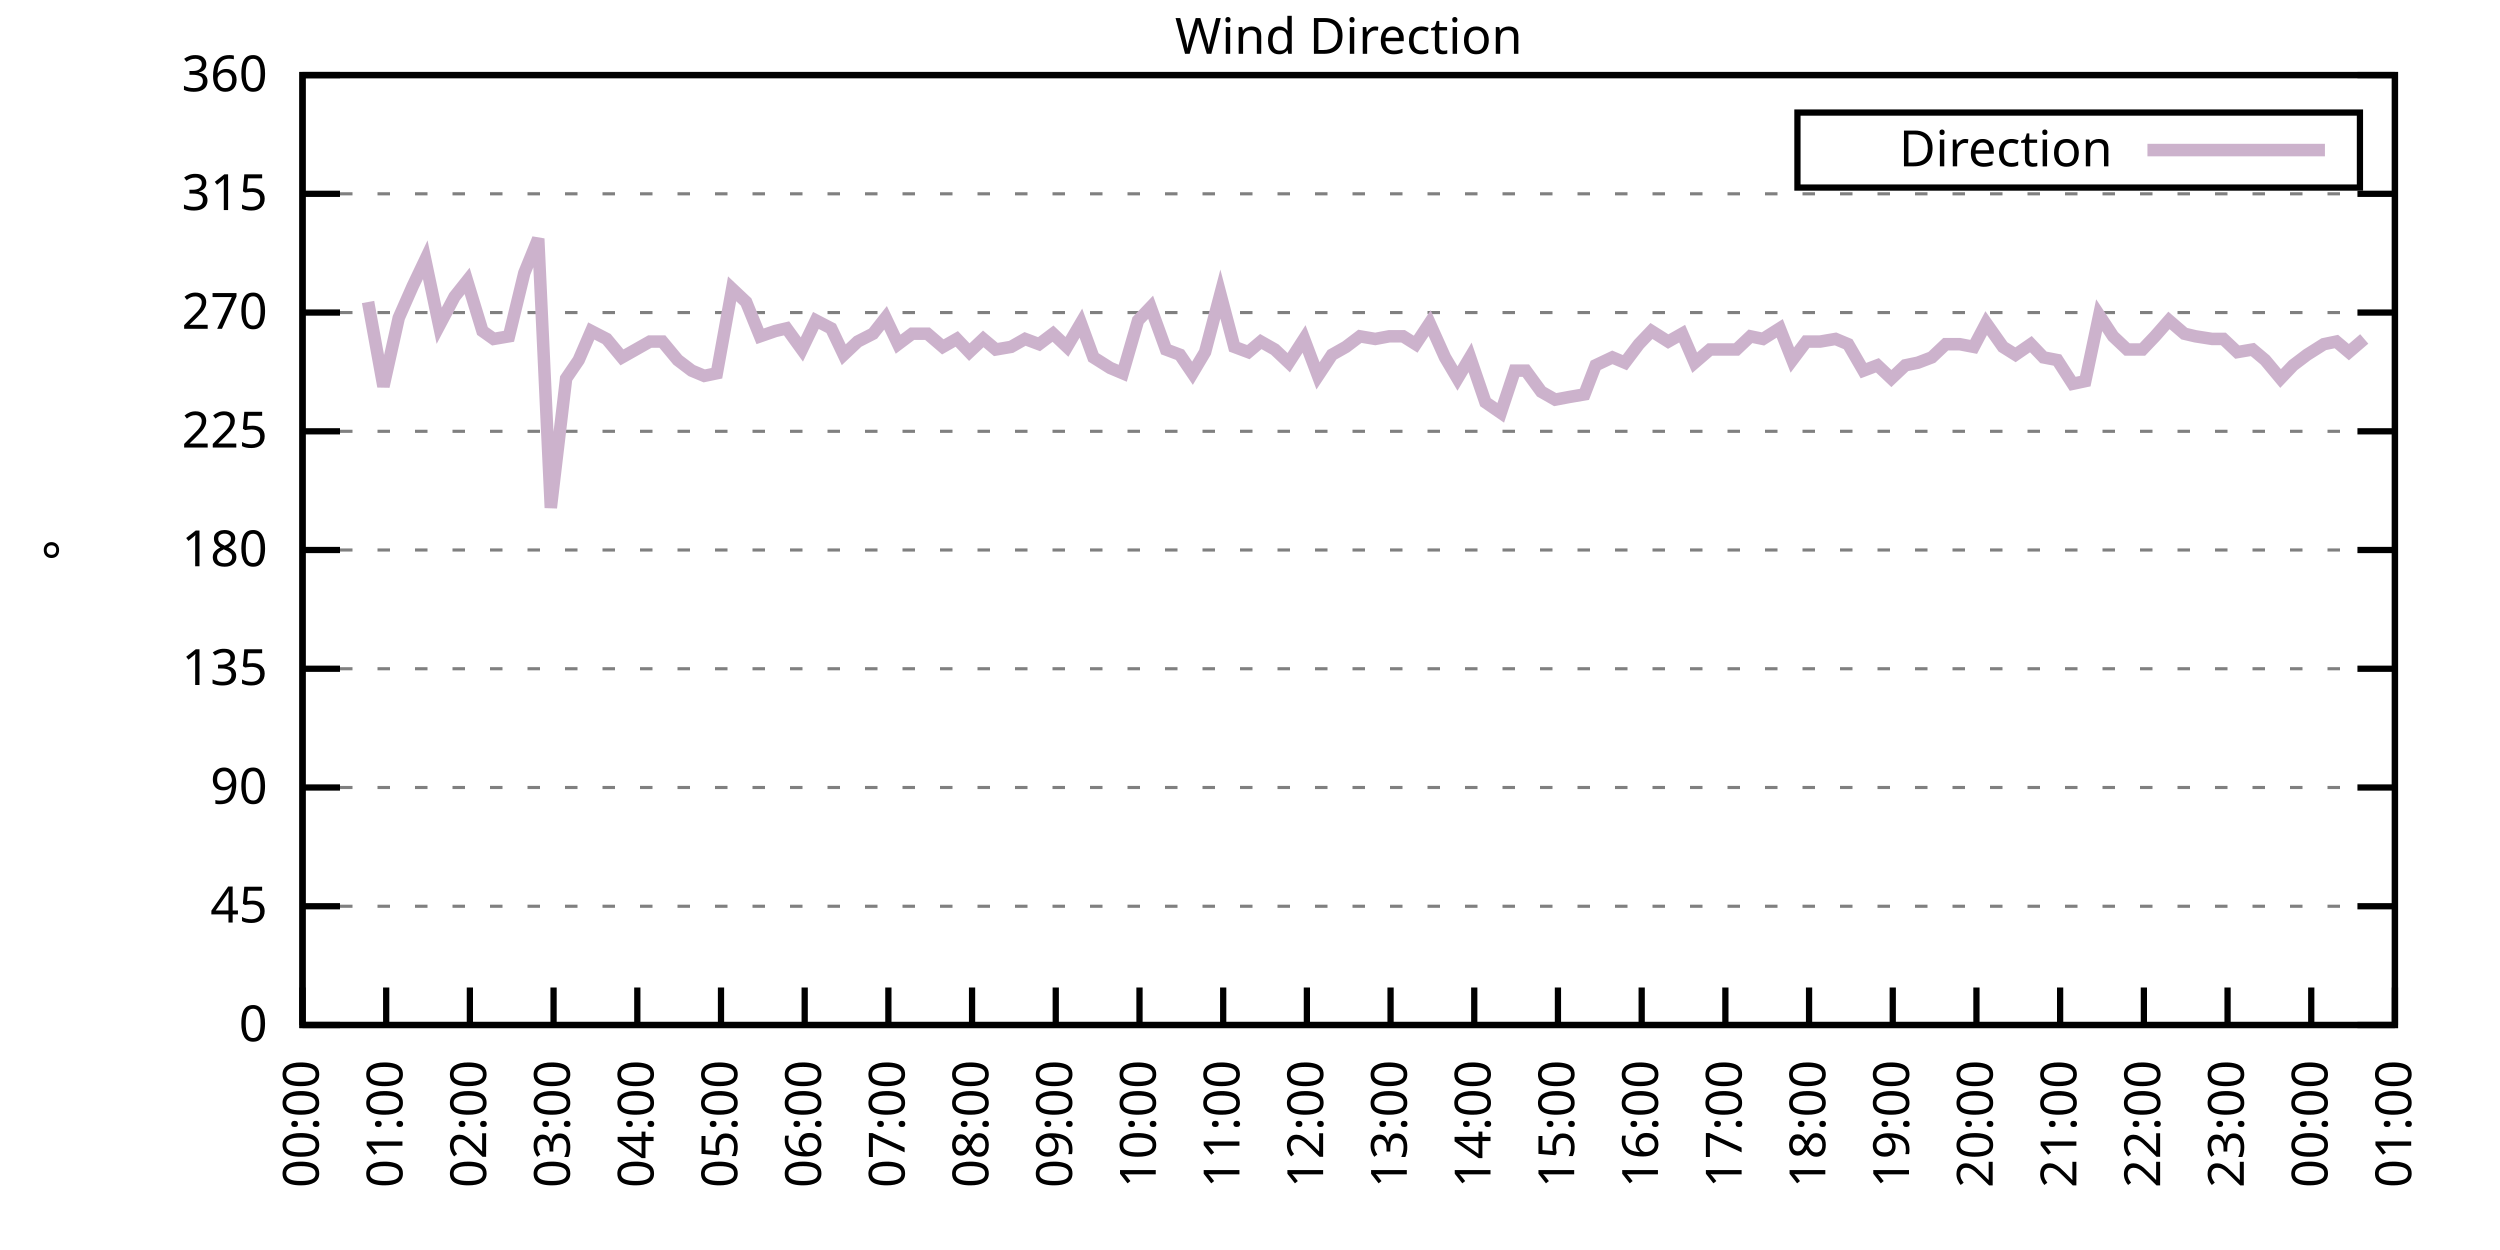
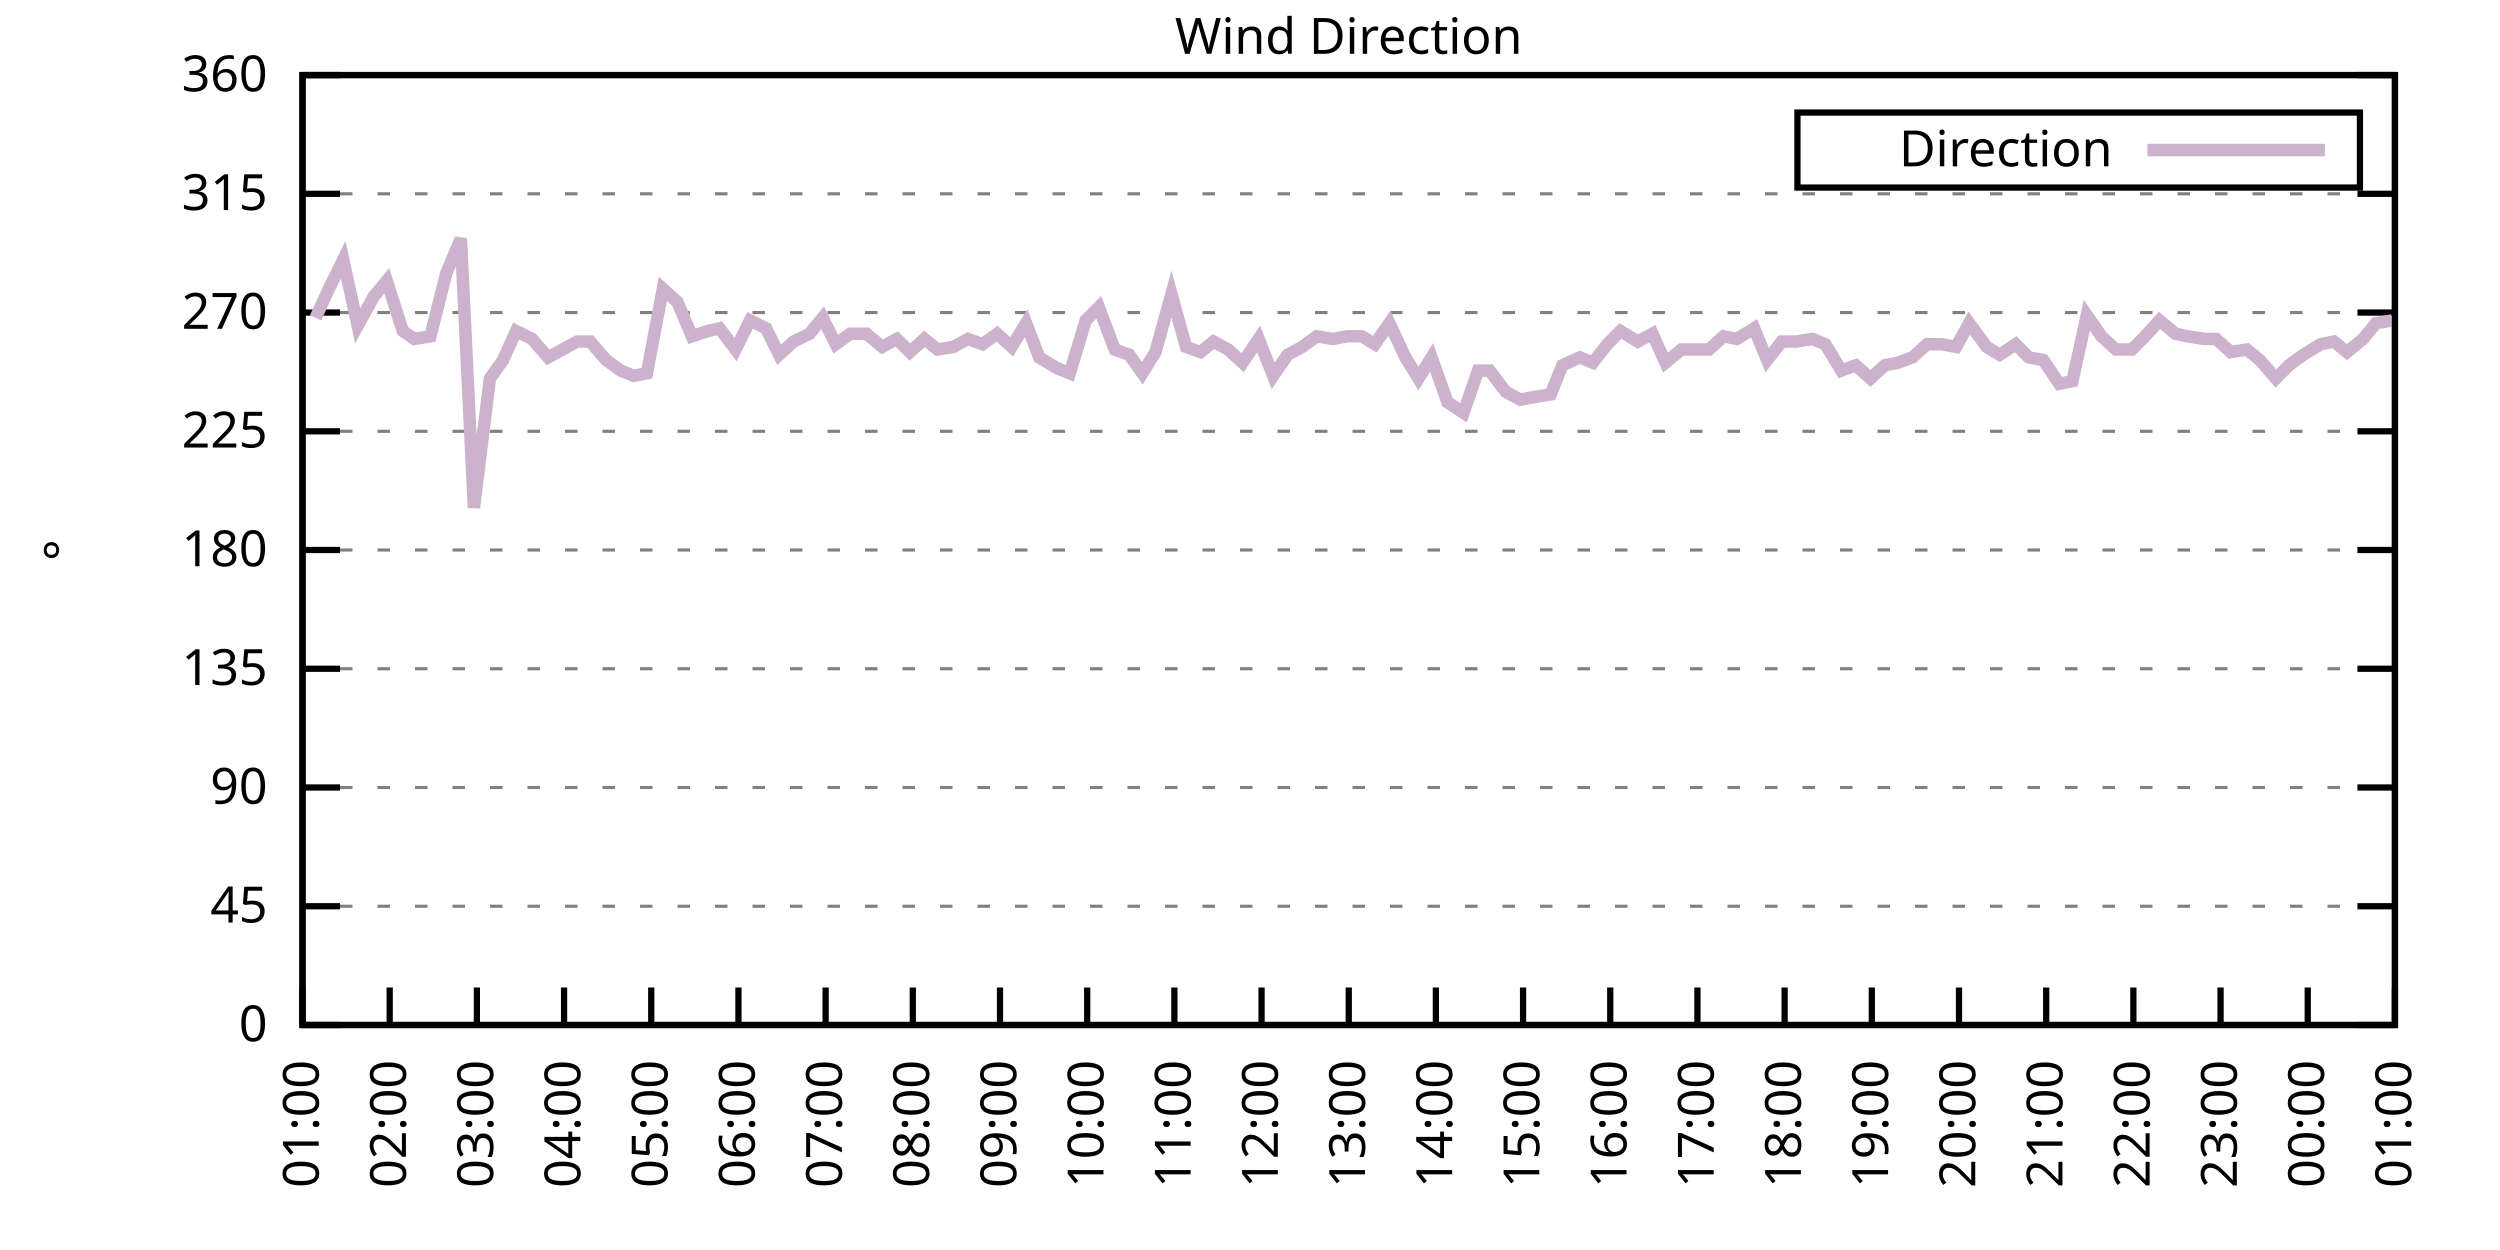
<svg xmlns="http://www.w3.org/2000/svg" xmlns:xlink="http://www.w3.org/1999/xlink" width="400" height="200" viewBox="0 0 400 200">
  <g id="gnuplot_canvas">
    <rect x="0" y="0" width="400" height="200" fill="none" />
    <defs>
      <circle id="gpDot" r="0.5" stroke-width="0.5" stroke="currentColor" />
      <path id="gpPt0" stroke-width="0.333" stroke="currentColor" d="M-1,0 h2 M0,-1 v2" />
      <path id="gpPt1" stroke-width="0.333" stroke="currentColor" d="M-1,-1 L1,1 M1,-1 L-1,1" />
      <path id="gpPt2" stroke-width="0.333" stroke="currentColor" d="M-1,0 L1,0 M0,-1 L0,1 M-1,-1 L1,1 M-1,1 L1,-1" />
      <rect id="gpPt3" stroke-width="0.333" stroke="currentColor" x="-1" y="-1" width="2" height="2" />
      <rect id="gpPt4" stroke-width="0.333" stroke="currentColor" fill="currentColor" x="-1" y="-1" width="2" height="2" />
      <circle id="gpPt5" stroke-width="0.333" stroke="currentColor" cx="0" cy="0" r="1" />
      <use xlink:href="#gpPt5" id="gpPt6" fill="currentColor" stroke="none" />
      <path id="gpPt7" stroke-width="0.333" stroke="currentColor" d="M0,-1.33 L-1.33,0.67 L1.33,0.67 z" />
      <use xlink:href="#gpPt7" id="gpPt8" fill="currentColor" stroke="none" />
      <use xlink:href="#gpPt7" id="gpPt9" stroke="currentColor" transform="rotate(180)" />
      <use xlink:href="#gpPt9" id="gpPt10" fill="currentColor" stroke="none" />
      <use xlink:href="#gpPt3" id="gpPt11" stroke="currentColor" transform="rotate(45)" />
      <use xlink:href="#gpPt11" id="gpPt12" fill="currentColor" stroke="none" />
      <path id="gpPt13" stroke-width="0.333" stroke="currentColor" d="M0,1.330 L1.265,0.411 L0.782,-1.067 L-0.782,-1.076 L-1.265,0.411 z" />
      <use xlink:href="#gpPt13" id="gpPt14" fill="currentColor" stroke="none" />
      <filter id="textbox" filterUnits="objectBoundingBox" x="0" y="0" height="1" width="1">
        <feFlood flood-color="white" flood-opacity="1" result="bgnd" />
        <feComposite in="SourceGraphic" in2="bgnd" operator="atop" />
      </filter>
      <filter id="greybox" filterUnits="objectBoundingBox" x="0" y="0" height="1" width="1">
        <feFlood flood-color="lightgrey" flood-opacity="1" result="grey" />
        <feComposite in="SourceGraphic" in2="grey" operator="atop" />
      </filter>
    </defs>
    <g fill="none" color="white" stroke="currentColor" stroke-width="1.00" stroke-linecap="butt" stroke-linejoin="miter">
</g>
    <g fill="none" color="black" stroke="currentColor" stroke-width="1.00" stroke-linecap="butt" stroke-linejoin="miter">
      <g stroke="none" shape-rendering="crispEdges">
        <polygon fill="rgb(255, 255, 255)" points="48.40,164.00 383.18,164.00 383.18,12.02 48.40,12.02 " />
      </g>
    </g>
    <g fill="none" color="black" stroke="currentColor" stroke-width="1.00" stroke-linecap="butt" stroke-linejoin="miter">
</g>
    <g fill="none" color="black" stroke="black" stroke-width="0.50" stroke-linecap="butt" stroke-linejoin="miter">
</g>
    <g fill="none" color="gray" stroke="currentColor" stroke-width="0.50" stroke-linecap="butt" stroke-linejoin="miter">
      <path stroke="gray" stroke-dasharray="2,4" class="gridline" d="M48.40,164.00 L383.19,164.00  " />
    </g>
    <g fill="none" color="gray" stroke="gray" stroke-width="1.00" stroke-linecap="butt" stroke-linejoin="miter">
</g>
    <g fill="none" color="black" stroke="currentColor" stroke-width="1.00" stroke-linecap="butt" stroke-linejoin="miter">
      <path stroke="black" d="M48.40,164.00 L54.40,164.00 M383.19,164.00 L377.19,164.00  " />
      <g transform="translate(42.80,166.60)" stroke="none" fill="black" font-family="Sans" font-size="8.00" text-anchor="end">
        <text>
          <tspan font-family="Sans"> 0</tspan>
        </text>
      </g>
    </g>
    <g fill="none" color="black" stroke="currentColor" stroke-width="1.00" stroke-linecap="butt" stroke-linejoin="miter">
</g>
    <g fill="none" color="black" stroke="black" stroke-width="0.50" stroke-linecap="butt" stroke-linejoin="miter">
</g>
    <g fill="none" color="gray" stroke="currentColor" stroke-width="0.50" stroke-linecap="butt" stroke-linejoin="miter">
      <path stroke="gray" stroke-dasharray="2,4" class="gridline" d="M48.40,145.00 L383.19,145.00  " />
    </g>
    <g fill="none" color="gray" stroke="gray" stroke-width="1.00" stroke-linecap="butt" stroke-linejoin="miter">
</g>
    <g fill="none" color="black" stroke="currentColor" stroke-width="1.00" stroke-linecap="butt" stroke-linejoin="miter">
      <path stroke="black" d="M48.40,145.00 L54.40,145.00 M383.19,145.00 L377.19,145.00  " />
      <g transform="translate(42.80,147.60)" stroke="none" fill="black" font-family="Sans" font-size="8.00" text-anchor="end">
        <text>
          <tspan font-family="Sans"> 45</tspan>
        </text>
      </g>
    </g>
    <g fill="none" color="black" stroke="currentColor" stroke-width="1.00" stroke-linecap="butt" stroke-linejoin="miter">
</g>
    <g fill="none" color="black" stroke="black" stroke-width="0.50" stroke-linecap="butt" stroke-linejoin="miter">
</g>
    <g fill="none" color="gray" stroke="currentColor" stroke-width="0.50" stroke-linecap="butt" stroke-linejoin="miter">
      <path stroke="gray" stroke-dasharray="2,4" class="gridline" d="M48.40,126.00 L383.19,126.00  " />
    </g>
    <g fill="none" color="gray" stroke="gray" stroke-width="1.00" stroke-linecap="butt" stroke-linejoin="miter">
</g>
    <g fill="none" color="black" stroke="currentColor" stroke-width="1.00" stroke-linecap="butt" stroke-linejoin="miter">
      <path stroke="black" d="M48.40,126.00 L54.40,126.00 M383.19,126.00 L377.19,126.00  " />
      <g transform="translate(42.80,128.60)" stroke="none" fill="black" font-family="Sans" font-size="8.00" text-anchor="end">
        <text>
          <tspan font-family="Sans"> 90</tspan>
        </text>
      </g>
    </g>
    <g fill="none" color="black" stroke="currentColor" stroke-width="1.00" stroke-linecap="butt" stroke-linejoin="miter">
</g>
    <g fill="none" color="black" stroke="black" stroke-width="0.50" stroke-linecap="butt" stroke-linejoin="miter">
</g>
    <g fill="none" color="gray" stroke="currentColor" stroke-width="0.50" stroke-linecap="butt" stroke-linejoin="miter">
      <path stroke="gray" stroke-dasharray="2,4" class="gridline" d="M48.40,107.00 L383.19,107.00  " />
    </g>
    <g fill="none" color="gray" stroke="gray" stroke-width="1.00" stroke-linecap="butt" stroke-linejoin="miter">
</g>
    <g fill="none" color="black" stroke="currentColor" stroke-width="1.00" stroke-linecap="butt" stroke-linejoin="miter">
      <path stroke="black" d="M48.40,107.00 L54.40,107.00 M383.19,107.00 L377.19,107.00  " />
      <g transform="translate(42.80,109.60)" stroke="none" fill="black" font-family="Sans" font-size="8.00" text-anchor="end">
        <text>
          <tspan font-family="Sans"> 135</tspan>
        </text>
      </g>
    </g>
    <g fill="none" color="black" stroke="currentColor" stroke-width="1.00" stroke-linecap="butt" stroke-linejoin="miter">
</g>
    <g fill="none" color="black" stroke="black" stroke-width="0.50" stroke-linecap="butt" stroke-linejoin="miter">
</g>
    <g fill="none" color="gray" stroke="currentColor" stroke-width="0.50" stroke-linecap="butt" stroke-linejoin="miter">
      <path stroke="gray" stroke-dasharray="2,4" class="gridline" d="M48.40,88.00 L383.19,88.00  " />
    </g>
    <g fill="none" color="gray" stroke="gray" stroke-width="1.00" stroke-linecap="butt" stroke-linejoin="miter">
</g>
    <g fill="none" color="black" stroke="currentColor" stroke-width="1.00" stroke-linecap="butt" stroke-linejoin="miter">
      <path stroke="black" d="M48.40,88.00 L54.40,88.00 M383.19,88.00 L377.19,88.00  " />
      <g transform="translate(42.80,90.60)" stroke="none" fill="black" font-family="Sans" font-size="8.00" text-anchor="end">
        <text>
          <tspan font-family="Sans"> 180</tspan>
        </text>
      </g>
    </g>
    <g fill="none" color="black" stroke="currentColor" stroke-width="1.00" stroke-linecap="butt" stroke-linejoin="miter">
</g>
    <g fill="none" color="black" stroke="black" stroke-width="0.50" stroke-linecap="butt" stroke-linejoin="miter">
</g>
    <g fill="none" color="gray" stroke="currentColor" stroke-width="0.50" stroke-linecap="butt" stroke-linejoin="miter">
      <path stroke="gray" stroke-dasharray="2,4" class="gridline" d="M48.40,69.01 L383.19,69.01  " />
    </g>
    <g fill="none" color="gray" stroke="gray" stroke-width="1.00" stroke-linecap="butt" stroke-linejoin="miter">
</g>
    <g fill="none" color="black" stroke="currentColor" stroke-width="1.00" stroke-linecap="butt" stroke-linejoin="miter">
      <path stroke="black" d="M48.40,69.01 L54.40,69.01 M383.19,69.01 L377.19,69.01  " />
      <g transform="translate(42.80,71.61)" stroke="none" fill="black" font-family="Sans" font-size="8.00" text-anchor="end">
        <text>
          <tspan font-family="Sans"> 225</tspan>
        </text>
      </g>
    </g>
    <g fill="none" color="black" stroke="currentColor" stroke-width="1.00" stroke-linecap="butt" stroke-linejoin="miter">
</g>
    <g fill="none" color="black" stroke="black" stroke-width="0.50" stroke-linecap="butt" stroke-linejoin="miter">
</g>
    <g fill="none" color="gray" stroke="currentColor" stroke-width="0.50" stroke-linecap="butt" stroke-linejoin="miter">
      <path stroke="gray" stroke-dasharray="2,4" class="gridline" d="M48.40,50.01 L383.19,50.01  " />
    </g>
    <g fill="none" color="gray" stroke="gray" stroke-width="1.00" stroke-linecap="butt" stroke-linejoin="miter">
</g>
    <g fill="none" color="black" stroke="currentColor" stroke-width="1.00" stroke-linecap="butt" stroke-linejoin="miter">
      <path stroke="black" d="M48.40,50.01 L54.40,50.01 M383.19,50.01 L377.19,50.01  " />
      <g transform="translate(42.80,52.61)" stroke="none" fill="black" font-family="Sans" font-size="8.00" text-anchor="end">
        <text>
          <tspan font-family="Sans"> 270</tspan>
        </text>
      </g>
    </g>
    <g fill="none" color="black" stroke="currentColor" stroke-width="1.00" stroke-linecap="butt" stroke-linejoin="miter">
</g>
    <g fill="none" color="black" stroke="black" stroke-width="0.50" stroke-linecap="butt" stroke-linejoin="miter">
</g>
    <g fill="none" color="gray" stroke="currentColor" stroke-width="0.50" stroke-linecap="butt" stroke-linejoin="miter">
      <path stroke="gray" stroke-dasharray="2,4" class="gridline" d="M48.40,31.01 L383.19,31.01  " />
    </g>
    <g fill="none" color="gray" stroke="gray" stroke-width="1.00" stroke-linecap="butt" stroke-linejoin="miter">
</g>
    <g fill="none" color="black" stroke="currentColor" stroke-width="1.00" stroke-linecap="butt" stroke-linejoin="miter">
      <path stroke="black" d="M48.40,31.01 L54.40,31.01 M383.19,31.01 L377.19,31.01  " />
      <g transform="translate(42.80,33.61)" stroke="none" fill="black" font-family="Sans" font-size="8.00" text-anchor="end">
        <text>
          <tspan font-family="Sans"> 315</tspan>
        </text>
      </g>
    </g>
    <g fill="none" color="black" stroke="currentColor" stroke-width="1.00" stroke-linecap="butt" stroke-linejoin="miter">
</g>
    <g fill="none" color="black" stroke="black" stroke-width="0.50" stroke-linecap="butt" stroke-linejoin="miter">
</g>
    <g fill="none" color="gray" stroke="currentColor" stroke-width="0.50" stroke-linecap="butt" stroke-linejoin="miter">
      <path stroke="gray" stroke-dasharray="2,4" class="gridline" d="M48.40,12.01 L383.19,12.01  " />
    </g>
    <g fill="none" color="gray" stroke="gray" stroke-width="1.00" stroke-linecap="butt" stroke-linejoin="miter">
</g>
    <g fill="none" color="black" stroke="currentColor" stroke-width="1.00" stroke-linecap="butt" stroke-linejoin="miter">
      <path stroke="black" d="M48.40,12.01 L54.40,12.01 M383.19,12.01 L377.19,12.01  " />
      <g transform="translate(42.80,14.61)" stroke="none" fill="black" font-family="Sans" font-size="8.00" text-anchor="end">
        <text>
          <tspan font-family="Sans"> 360</tspan>
        </text>
      </g>
    </g>
    <g fill="none" color="black" stroke="currentColor" stroke-width="1.00" stroke-linecap="butt" stroke-linejoin="miter">
      <path stroke="black" d="M48.40,164.00 L48.40,158.00  " />
      <g transform="translate(51.00,169.60) rotate(270.00)" stroke="none" fill="black" font-family="Sans" font-size="8.00" text-anchor="end">
        <text>
-           <tspan font-family="Sans">00:00</tspan>
-         </text>
-       </g>
-     </g>
-     <g fill="none" color="black" stroke="currentColor" stroke-width="1.00" stroke-linecap="butt" stroke-linejoin="miter">
-       <path stroke="black" d="M61.79,164.00 L61.79,158.00  " />
-       <g transform="translate(64.39,169.60) rotate(270.00)" stroke="none" fill="black" font-family="Sans" font-size="8.00" text-anchor="end">
-         <text>
          <tspan font-family="Sans">01:00</tspan>
        </text>
      </g>
    </g>
    <g fill="none" color="black" stroke="currentColor" stroke-width="1.00" stroke-linecap="butt" stroke-linejoin="miter">
-       <path stroke="black" d="M75.18,164.00 L75.18,158.00  " />
-       <g transform="translate(77.78,169.60) rotate(270.00)" stroke="none" fill="black" font-family="Sans" font-size="8.00" text-anchor="end">
+       <path stroke="black" d="M62.35,164.00 L62.35,158.00  " />
+       <g transform="translate(64.95,169.60) rotate(270.00)" stroke="none" fill="black" font-family="Sans" font-size="8.00" text-anchor="end">
        <text>
          <tspan font-family="Sans">02:00</tspan>
        </text>
      </g>
    </g>
    <g fill="none" color="black" stroke="currentColor" stroke-width="1.00" stroke-linecap="butt" stroke-linejoin="miter">
-       <path stroke="black" d="M88.57,164.00 L88.57,158.00  " />
-       <g transform="translate(91.17,169.60) rotate(270.00)" stroke="none" fill="black" font-family="Sans" font-size="8.00" text-anchor="end">
+       <path stroke="black" d="M76.30,164.00 L76.30,158.00  " />
+       <g transform="translate(78.90,169.60) rotate(270.00)" stroke="none" fill="black" font-family="Sans" font-size="8.00" text-anchor="end">
        <text>
          <tspan font-family="Sans">03:00</tspan>
        </text>
      </g>
    </g>
    <g fill="none" color="black" stroke="currentColor" stroke-width="1.00" stroke-linecap="butt" stroke-linejoin="miter">
-       <path stroke="black" d="M101.97,164.00 L101.97,158.00  " />
-       <g transform="translate(104.57,169.60) rotate(270.00)" stroke="none" fill="black" font-family="Sans" font-size="8.00" text-anchor="end">
+       <path stroke="black" d="M90.25,164.00 L90.25,158.00  " />
+       <g transform="translate(92.85,169.60) rotate(270.00)" stroke="none" fill="black" font-family="Sans" font-size="8.00" text-anchor="end">
        <text>
          <tspan font-family="Sans">04:00</tspan>
        </text>
      </g>
    </g>
    <g fill="none" color="black" stroke="currentColor" stroke-width="1.00" stroke-linecap="butt" stroke-linejoin="miter">
-       <path stroke="black" d="M115.36,164.00 L115.36,158.00  " />
-       <g transform="translate(117.96,169.60) rotate(270.00)" stroke="none" fill="black" font-family="Sans" font-size="8.00" text-anchor="end">
+       <path stroke="black" d="M104.20,164.00 L104.20,158.00  " />
+       <g transform="translate(106.80,169.60) rotate(270.00)" stroke="none" fill="black" font-family="Sans" font-size="8.00" text-anchor="end">
        <text>
          <tspan font-family="Sans">05:00</tspan>
        </text>
      </g>
    </g>
    <g fill="none" color="black" stroke="currentColor" stroke-width="1.00" stroke-linecap="butt" stroke-linejoin="miter">
-       <path stroke="black" d="M128.75,164.00 L128.75,158.00  " />
-       <g transform="translate(131.35,169.60) rotate(270.00)" stroke="none" fill="black" font-family="Sans" font-size="8.00" text-anchor="end">
+       <path stroke="black" d="M118.15,164.00 L118.15,158.00  " />
+       <g transform="translate(120.75,169.60) rotate(270.00)" stroke="none" fill="black" font-family="Sans" font-size="8.00" text-anchor="end">
        <text>
          <tspan font-family="Sans">06:00</tspan>
        </text>
      </g>
    </g>
    <g fill="none" color="black" stroke="currentColor" stroke-width="1.00" stroke-linecap="butt" stroke-linejoin="miter">
-       <path stroke="black" d="M142.14,164.00 L142.14,158.00  " />
-       <g transform="translate(144.74,169.60) rotate(270.00)" stroke="none" fill="black" font-family="Sans" font-size="8.00" text-anchor="end">
+       <path stroke="black" d="M132.10,164.00 L132.10,158.00  " />
+       <g transform="translate(134.70,169.60) rotate(270.00)" stroke="none" fill="black" font-family="Sans" font-size="8.00" text-anchor="end">
        <text>
          <tspan font-family="Sans">07:00</tspan>
        </text>
      </g>
    </g>
    <g fill="none" color="black" stroke="currentColor" stroke-width="1.00" stroke-linecap="butt" stroke-linejoin="miter">
-       <path stroke="black" d="M155.53,164.00 L155.53,158.00  " />
-       <g transform="translate(158.13,169.60) rotate(270.00)" stroke="none" fill="black" font-family="Sans" font-size="8.00" text-anchor="end">
+       <path stroke="black" d="M146.05,164.00 L146.05,158.00  " />
+       <g transform="translate(148.65,169.60) rotate(270.00)" stroke="none" fill="black" font-family="Sans" font-size="8.00" text-anchor="end">
        <text>
          <tspan font-family="Sans">08:00</tspan>
        </text>
      </g>
    </g>
    <g fill="none" color="black" stroke="currentColor" stroke-width="1.00" stroke-linecap="butt" stroke-linejoin="miter">
-       <path stroke="black" d="M168.92,164.00 L168.92,158.00  " />
-       <g transform="translate(171.52,169.60) rotate(270.00)" stroke="none" fill="black" font-family="Sans" font-size="8.00" text-anchor="end">
+       <path stroke="black" d="M160.00,164.00 L160.00,158.00  " />
+       <g transform="translate(162.60,169.60) rotate(270.00)" stroke="none" fill="black" font-family="Sans" font-size="8.00" text-anchor="end">
        <text>
          <tspan font-family="Sans">09:00</tspan>
        </text>
      </g>
    </g>
    <g fill="none" color="black" stroke="currentColor" stroke-width="1.00" stroke-linecap="butt" stroke-linejoin="miter">
-       <path stroke="black" d="M182.32,164.00 L182.32,158.00  " />
-       <g transform="translate(184.92,169.60) rotate(270.00)" stroke="none" fill="black" font-family="Sans" font-size="8.00" text-anchor="end">
+       <path stroke="black" d="M173.95,164.00 L173.95,158.00  " />
+       <g transform="translate(176.55,169.60) rotate(270.00)" stroke="none" fill="black" font-family="Sans" font-size="8.00" text-anchor="end">
        <text>
          <tspan font-family="Sans">10:00</tspan>
        </text>
      </g>
    </g>
    <g fill="none" color="black" stroke="currentColor" stroke-width="1.00" stroke-linecap="butt" stroke-linejoin="miter">
-       <path stroke="black" d="M195.71,164.00 L195.71,158.00  " />
-       <g transform="translate(198.31,169.60) rotate(270.00)" stroke="none" fill="black" font-family="Sans" font-size="8.00" text-anchor="end">
+       <path stroke="black" d="M187.90,164.00 L187.90,158.00  " />
+       <g transform="translate(190.50,169.60) rotate(270.00)" stroke="none" fill="black" font-family="Sans" font-size="8.00" text-anchor="end">
        <text>
          <tspan font-family="Sans">11:00</tspan>
        </text>
      </g>
    </g>
    <g fill="none" color="black" stroke="currentColor" stroke-width="1.00" stroke-linecap="butt" stroke-linejoin="miter">
-       <path stroke="black" d="M209.10,164.00 L209.10,158.00  " />
-       <g transform="translate(211.70,169.60) rotate(270.00)" stroke="none" fill="black" font-family="Sans" font-size="8.00" text-anchor="end">
+       <path stroke="black" d="M201.85,164.00 L201.85,158.00  " />
+       <g transform="translate(204.45,169.60) rotate(270.00)" stroke="none" fill="black" font-family="Sans" font-size="8.00" text-anchor="end">
        <text>
          <tspan font-family="Sans">12:00</tspan>
        </text>
      </g>
    </g>
    <g fill="none" color="black" stroke="currentColor" stroke-width="1.00" stroke-linecap="butt" stroke-linejoin="miter">
-       <path stroke="black" d="M222.49,164.00 L222.49,158.00  " />
-       <g transform="translate(225.09,169.60) rotate(270.00)" stroke="none" fill="black" font-family="Sans" font-size="8.00" text-anchor="end">
+       <path stroke="black" d="M215.80,164.00 L215.80,158.00  " />
+       <g transform="translate(218.40,169.60) rotate(270.00)" stroke="none" fill="black" font-family="Sans" font-size="8.00" text-anchor="end">
        <text>
          <tspan font-family="Sans">13:00</tspan>
        </text>
      </g>
    </g>
    <g fill="none" color="black" stroke="currentColor" stroke-width="1.00" stroke-linecap="butt" stroke-linejoin="miter">
-       <path stroke="black" d="M235.88,164.00 L235.88,158.00  " />
-       <g transform="translate(238.48,169.60) rotate(270.00)" stroke="none" fill="black" font-family="Sans" font-size="8.00" text-anchor="end">
+       <path stroke="black" d="M229.74,164.00 L229.74,158.00  " />
+       <g transform="translate(232.34,169.60) rotate(270.00)" stroke="none" fill="black" font-family="Sans" font-size="8.00" text-anchor="end">
        <text>
          <tspan font-family="Sans">14:00</tspan>
        </text>
      </g>
    </g>
    <g fill="none" color="black" stroke="currentColor" stroke-width="1.00" stroke-linecap="butt" stroke-linejoin="miter">
-       <path stroke="black" d="M249.27,164.00 L249.27,158.00  " />
-       <g transform="translate(251.87,169.60) rotate(270.00)" stroke="none" fill="black" font-family="Sans" font-size="8.00" text-anchor="end">
+       <path stroke="black" d="M243.69,164.00 L243.69,158.00  " />
+       <g transform="translate(246.29,169.60) rotate(270.00)" stroke="none" fill="black" font-family="Sans" font-size="8.00" text-anchor="end">
        <text>
          <tspan font-family="Sans">15:00</tspan>
        </text>
      </g>
    </g>
    <g fill="none" color="black" stroke="currentColor" stroke-width="1.00" stroke-linecap="butt" stroke-linejoin="miter">
-       <path stroke="black" d="M262.67,164.00 L262.67,158.00  " />
-       <g transform="translate(265.27,169.60) rotate(270.00)" stroke="none" fill="black" font-family="Sans" font-size="8.00" text-anchor="end">
+       <path stroke="black" d="M257.64,164.00 L257.64,158.00  " />
+       <g transform="translate(260.24,169.60) rotate(270.00)" stroke="none" fill="black" font-family="Sans" font-size="8.00" text-anchor="end">
        <text>
          <tspan font-family="Sans">16:00</tspan>
        </text>
      </g>
    </g>
    <g fill="none" color="black" stroke="currentColor" stroke-width="1.00" stroke-linecap="butt" stroke-linejoin="miter">
-       <path stroke="black" d="M276.06,164.00 L276.06,158.00  " />
-       <g transform="translate(278.66,169.60) rotate(270.00)" stroke="none" fill="black" font-family="Sans" font-size="8.00" text-anchor="end">
+       <path stroke="black" d="M271.59,164.00 L271.59,158.00  " />
+       <g transform="translate(274.19,169.60) rotate(270.00)" stroke="none" fill="black" font-family="Sans" font-size="8.00" text-anchor="end">
        <text>
          <tspan font-family="Sans">17:00</tspan>
        </text>
      </g>
    </g>
    <g fill="none" color="black" stroke="currentColor" stroke-width="1.00" stroke-linecap="butt" stroke-linejoin="miter">
-       <path stroke="black" d="M289.45,164.00 L289.45,158.00  " />
-       <g transform="translate(292.05,169.60) rotate(270.00)" stroke="none" fill="black" font-family="Sans" font-size="8.00" text-anchor="end">
+       <path stroke="black" d="M285.54,164.00 L285.54,158.00  " />
+       <g transform="translate(288.14,169.60) rotate(270.00)" stroke="none" fill="black" font-family="Sans" font-size="8.00" text-anchor="end">
        <text>
          <tspan font-family="Sans">18:00</tspan>
        </text>
      </g>
    </g>
    <g fill="none" color="black" stroke="currentColor" stroke-width="1.00" stroke-linecap="butt" stroke-linejoin="miter">
-       <path stroke="black" d="M302.84,164.00 L302.84,158.00  " />
-       <g transform="translate(305.44,169.60) rotate(270.00)" stroke="none" fill="black" font-family="Sans" font-size="8.00" text-anchor="end">
+       <path stroke="black" d="M299.49,164.00 L299.49,158.00  " />
+       <g transform="translate(302.09,169.60) rotate(270.00)" stroke="none" fill="black" font-family="Sans" font-size="8.00" text-anchor="end">
        <text>
          <tspan font-family="Sans">19:00</tspan>
        </text>
      </g>
    </g>
    <g fill="none" color="black" stroke="currentColor" stroke-width="1.00" stroke-linecap="butt" stroke-linejoin="miter">
-       <path stroke="black" d="M316.23,164.00 L316.23,158.00  " />
-       <g transform="translate(318.83,169.60) rotate(270.00)" stroke="none" fill="black" font-family="Sans" font-size="8.00" text-anchor="end">
+       <path stroke="black" d="M313.44,164.00 L313.44,158.00  " />
+       <g transform="translate(316.04,169.60) rotate(270.00)" stroke="none" fill="black" font-family="Sans" font-size="8.00" text-anchor="end">
        <text>
          <tspan font-family="Sans">20:00</tspan>
        </text>
      </g>
    </g>
    <g fill="none" color="black" stroke="currentColor" stroke-width="1.00" stroke-linecap="butt" stroke-linejoin="miter">
-       <path stroke="black" d="M329.62,164.00 L329.62,158.00  " />
-       <g transform="translate(332.22,169.60) rotate(270.00)" stroke="none" fill="black" font-family="Sans" font-size="8.00" text-anchor="end">
+       <path stroke="black" d="M327.39,164.00 L327.39,158.00  " />
+       <g transform="translate(329.99,169.60) rotate(270.00)" stroke="none" fill="black" font-family="Sans" font-size="8.00" text-anchor="end">
        <text>
          <tspan font-family="Sans">21:00</tspan>
        </text>
      </g>
    </g>
    <g fill="none" color="black" stroke="currentColor" stroke-width="1.00" stroke-linecap="butt" stroke-linejoin="miter">
-       <path stroke="black" d="M343.02,164.00 L343.02,158.00  " />
-       <g transform="translate(345.62,169.60) rotate(270.00)" stroke="none" fill="black" font-family="Sans" font-size="8.00" text-anchor="end">
+       <path stroke="black" d="M341.34,164.00 L341.34,158.00  " />
+       <g transform="translate(343.94,169.60) rotate(270.00)" stroke="none" fill="black" font-family="Sans" font-size="8.00" text-anchor="end">
        <text>
          <tspan font-family="Sans">22:00</tspan>
        </text>
      </g>
    </g>
    <g fill="none" color="black" stroke="currentColor" stroke-width="1.00" stroke-linecap="butt" stroke-linejoin="miter">
-       <path stroke="black" d="M356.41,164.00 L356.41,158.00  " />
-       <g transform="translate(359.01,169.60) rotate(270.00)" stroke="none" fill="black" font-family="Sans" font-size="8.00" text-anchor="end">
+       <path stroke="black" d="M355.29,164.00 L355.29,158.00  " />
+       <g transform="translate(357.89,169.60) rotate(270.00)" stroke="none" fill="black" font-family="Sans" font-size="8.00" text-anchor="end">
        <text>
          <tspan font-family="Sans">23:00</tspan>
        </text>
      </g>
    </g>
    <g fill="none" color="black" stroke="currentColor" stroke-width="1.00" stroke-linecap="butt" stroke-linejoin="miter">
-       <path stroke="black" d="M369.80,164.00 L369.80,158.00  " />
-       <g transform="translate(372.40,169.60) rotate(270.00)" stroke="none" fill="black" font-family="Sans" font-size="8.00" text-anchor="end">
+       <path stroke="black" d="M369.24,164.00 L369.24,158.00  " />
+       <g transform="translate(371.84,169.60) rotate(270.00)" stroke="none" fill="black" font-family="Sans" font-size="8.00" text-anchor="end">
        <text>
          <tspan font-family="Sans">00:00</tspan>
        </text>
      </g>
    </g>
    <g fill="none" color="black" stroke="currentColor" stroke-width="1.00" stroke-linecap="butt" stroke-linejoin="miter">
      <path stroke="black" d="M383.19,164.00 L383.19,158.00  " />
      <g transform="translate(385.79,169.60) rotate(270.00)" stroke="none" fill="black" font-family="Sans" font-size="8.00" text-anchor="end">
        <text>
          <tspan font-family="Sans">01:00</tspan>
        </text>
      </g>
    </g>
    <g fill="none" color="black" stroke="currentColor" stroke-width="1.00" stroke-linecap="butt" stroke-linejoin="miter">
</g>
    <g fill="none" color="black" stroke="currentColor" stroke-width="1.00" stroke-linecap="butt" stroke-linejoin="miter">
      <path stroke="black" d="M48.40,12.01 L48.40,164.00 L383.19,164.00 L383.19,12.01 L48.40,12.01 Z  " />
    </g>
    <g fill="none" color="black" stroke="currentColor" stroke-width="1.00" stroke-linecap="butt" stroke-linejoin="miter">
</g>
    <g fill="none" color="black" stroke="currentColor" stroke-width="1.00" stroke-linecap="butt" stroke-linejoin="miter">
      <path stroke="black" d="M287.59,30.01 L287.59,18.01 L377.59,18.01 L377.59,30.01 L287.59,30.01 Z  " />
    </g>
    <g id="Wind_direction_plot_1">
      <g fill="none" color="white" stroke="black" stroke-width="2.00" stroke-linecap="butt" stroke-linejoin="miter">
</g>
      <g fill="none" color="black" stroke="currentColor" stroke-width="2.00" stroke-linecap="butt" stroke-linejoin="miter">
        <g transform="translate(337.99,26.61)" stroke="none" fill="black" font-family="Sans" font-size="8.00" text-anchor="end">
          <text>
            <tspan font-family="Sans">Direction</tspan>
          </text>
        </g>
      </g>
      <g fill="none" color="black" stroke="currentColor" stroke-width="2.00" stroke-linecap="butt" stroke-linejoin="miter">
-         <path stroke="rgb(204, 178, 204)" d="M343.59,24.01 L371.99,24.01 M58.89,48.32 L61.35,61.83 L63.80,50.85 L66.03,45.79 L68.04,41.56 L70.27,52.12   L72.73,47.47 L74.74,44.94 L77.19,52.96 L78.98,54.23 L81.43,53.81 L83.89,43.67 L86.12,38.19 L88.13,81.25   L90.58,60.56 L92.59,57.61 L94.60,52.96 L97.06,54.23 L99.51,57.18 L101.74,55.92 L103.98,54.65 L105.98,54.65   L108.44,57.61 L110.67,59.30 L112.68,60.14 L114.69,59.72 L117.14,46.21 L119.38,48.32 L121.61,53.81 L124.06,52.96   L125.85,52.54 L128.30,55.92 L130.54,51.27 L132.99,52.54 L135.00,56.76 L137.23,54.65 L139.69,53.39 L141.69,50.85   L143.70,55.07 L145.94,53.39 L148.39,53.39 L150.85,55.50 L153.08,54.23 L155.09,56.34 L157.32,54.23 L159.33,55.92   L161.78,55.50 L164.01,54.23 L166.25,55.07 L168.48,53.39 L170.71,55.50 L172.94,51.70 L174.95,57.18 L177.63,58.87   L179.64,59.72 L182.09,51.27 L184.10,49.16 L186.56,55.92 L188.79,56.76 L190.80,59.72 L192.81,56.34 L195.26,47.05   L197.49,55.50 L199.73,56.34 L201.73,54.65 L203.97,55.92 L206.20,58.03 L208.65,54.23 L210.88,60.14 L213.12,56.76   L215.35,55.50 L217.58,53.81 L220.04,54.23 L222.27,53.81 L224.50,53.81 L226.51,55.07 L228.74,51.70 L231.20,57.18   L233.20,60.56 L235.21,57.18 L237.67,64.36 L240.12,66.05 L242.36,59.30 L244.14,59.30 L246.60,62.67 L248.83,63.94   L251.06,63.52 L253.51,63.10 L255.30,58.45 L257.98,57.18 L259.99,58.03 L262.22,55.07 L264.23,52.96 L266.91,54.65   L269.14,53.39 L271.15,58.03 L273.60,55.92 L275.61,55.92 L277.84,55.92 L280.07,53.81 L282.08,54.23 L284.76,52.54   L286.77,57.61 L289.00,54.65 L291.23,54.65 L293.69,54.23 L295.70,55.07 L298.15,59.30 L300.39,58.45 L302.62,60.56   L304.85,58.45 L306.86,58.03 L309.09,57.18 L311.32,55.07 L313.55,55.07 L315.79,55.50 L317.79,51.70 L320.47,55.50   L322.48,56.76 L324.94,55.07 L326.95,57.18 L329.18,57.61 L331.63,61.41 L333.64,60.98 L335.87,50.43 L338.10,53.81   L340.34,55.92 L342.79,55.92 L344.80,53.81 L347.03,51.27 L349.49,53.39 L351.27,53.81 L353.95,54.23 L355.74,54.23   L357.97,56.34 L360.42,55.92 L362.43,57.61 L364.89,60.56 L366.90,58.45 L369.13,56.76 L371.81,55.07 L373.82,54.65   L375.82,56.34 L378.28,54.23  " />
+         <path stroke="rgb(204, 178, 204)" d="M343.59,24.01 L371.99,24.01 M50.49,50.85 L52.82,45.79 L54.91,41.56 L57.23,52.12 L59.79,47.47 L61.88,44.94   L64.44,52.96 L66.30,54.23 L68.86,53.81 L71.42,43.67 L73.74,38.19 L75.83,81.25 L78.39,60.56 L80.48,57.61   L82.58,52.96 L85.13,54.23 L87.69,57.18 L90.02,55.92 L92.34,54.65 L94.43,54.65 L96.99,57.61 L99.32,59.30   L101.41,60.14 L103.50,59.72 L106.06,46.21 L108.38,48.32 L110.71,53.81 L113.27,52.96 L115.13,52.54 L117.68,55.92   L120.01,51.27 L122.57,52.54 L124.66,56.76 L126.98,54.65 L129.54,53.39 L131.63,50.85 L133.72,55.07 L136.05,53.39   L138.61,53.39 L141.16,55.50 L143.49,54.23 L145.58,56.34 L147.91,54.23 L150.00,55.92 L152.56,55.50 L154.88,54.23   L157.21,55.07 L159.53,53.39 L161.86,55.50 L164.18,51.70 L166.27,57.18 L169.06,58.87 L171.16,59.72 L173.71,51.27   L175.81,49.16 L178.36,55.92 L180.69,56.76 L182.78,59.72 L184.87,56.34 L187.43,47.05 L189.76,55.50 L192.08,56.34   L194.17,54.65 L196.50,55.92 L198.82,58.03 L201.38,54.23 L203.71,60.14 L206.03,56.76 L208.36,55.50 L210.68,53.81   L213.24,54.23 L215.56,53.81 L217.89,53.81 L219.98,55.07 L222.30,51.70 L224.86,57.18 L226.95,60.56 L229.05,57.18   L231.60,64.36 L234.16,66.05 L236.49,59.30 L238.35,59.30 L240.90,62.67 L243.23,63.94 L245.55,63.52 L248.11,63.10   L249.97,58.45 L252.76,57.18 L254.85,58.03 L257.18,55.07 L259.27,52.96 L262.06,54.65 L264.39,53.39 L266.48,58.03   L269.04,55.92 L271.13,55.92 L273.45,55.92 L275.78,53.81 L277.87,54.23 L280.66,52.54 L282.75,57.61 L285.08,54.65   L287.40,54.65 L289.96,54.23 L292.05,55.07 L294.61,59.30 L296.94,58.45 L299.26,60.56 L301.58,58.45 L303.68,58.03   L306.00,57.18 L308.33,55.07 L310.65,55.07 L312.98,55.50 L315.07,51.70 L317.86,55.50 L319.95,56.76 L322.51,55.07   L324.60,57.18 L326.93,57.61 L329.48,61.41 L331.58,60.98 L333.90,50.43 L336.23,53.81 L338.55,55.92 L341.11,55.92   L343.20,53.81 L345.53,51.27 L348.08,53.39 L349.94,53.81 L352.73,54.23 L354.59,54.23 L356.92,56.34 L359.48,55.92   L361.57,57.61 L364.13,60.56 L366.22,58.45 L368.54,56.76 L371.33,55.07 L373.43,54.65 L375.52,56.34 L378.08,54.23   L380.17,51.70 L382.73,51.27  " />
      </g>
    </g>
    <g fill="none" color="black" stroke="currentColor" stroke-width="2.00" stroke-linecap="butt" stroke-linejoin="miter">
</g>
    <g fill="none" color="black" stroke="black" stroke-width="1.00" stroke-linecap="butt" stroke-linejoin="miter">
</g>
    <g fill="none" color="black" stroke="currentColor" stroke-width="1.00" stroke-linecap="butt" stroke-linejoin="miter">
      <path stroke="black" d="M48.40,12.01 L48.40,164.00 L383.19,164.00 L383.19,12.01 L48.40,12.01 Z  " />
      <g transform="translate(12.80,88.01) rotate(270.00)" stroke="none" fill="black" font-family="Sans" font-size="8.00" text-anchor="middle">
        <text>
          <tspan font-family="Sans">°</tspan>
        </text>
      </g>
    </g>
    <g fill="none" color="black" stroke="currentColor" stroke-width="1.00" stroke-linecap="butt" stroke-linejoin="miter">
</g>
    <g fill="none" color="black" stroke="currentColor" stroke-width="1.00" stroke-linecap="butt" stroke-linejoin="miter">
      <g transform="translate(215.79,8.61)" stroke="none" fill="black" font-family="Sans" font-size="8.00" text-anchor="middle">
        <text>
          <tspan font-family="Sans">Wind Direction</tspan>
        </text>
      </g>
    </g>
    <g fill="none" color="black" stroke="currentColor" stroke-width="1.00" stroke-linecap="butt" stroke-linejoin="miter">
</g>
  </g>
</svg>
